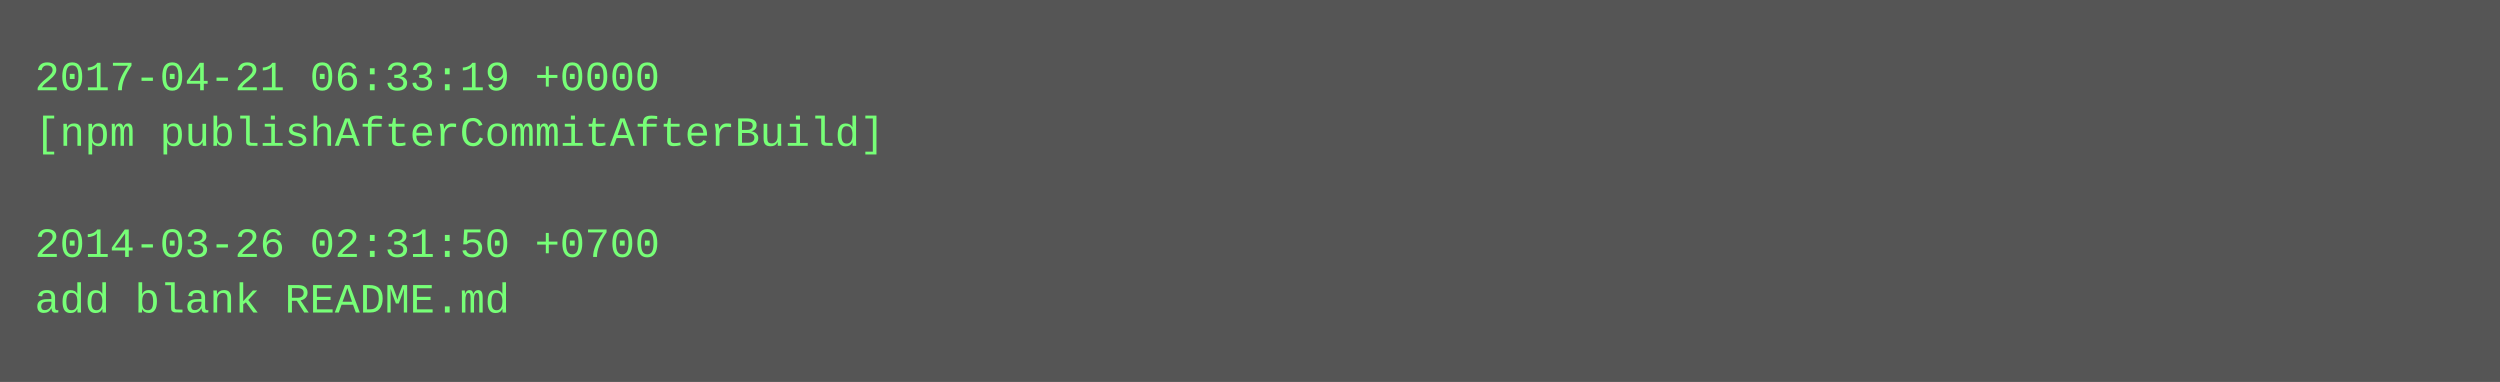
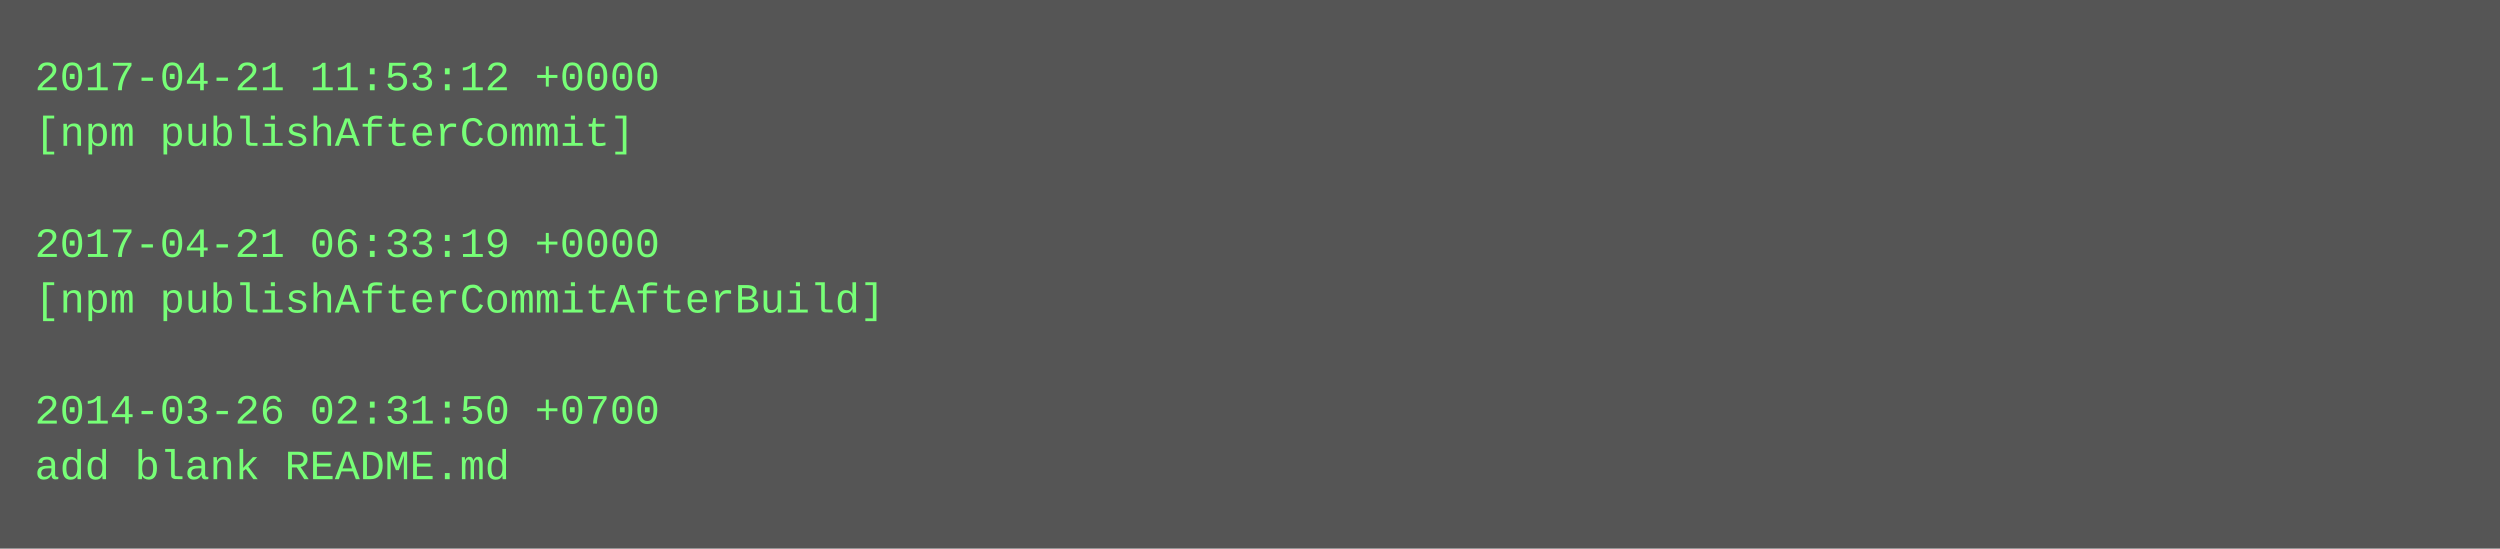
- <svg xmlns="http://www.w3.org/2000/svg" height="110" width="720">
-   <rect height="110" fill="#555" width="720" />
+ <svg xmlns="http://www.w3.org/2000/svg" height="158" width="720">
+   <rect height="158" fill="#555" width="720" />
  <text fill="#7f7" font-family="Courier New" font-size="12" xml:space="preserve">
-     <tspan x="10" y="26">2017-04-21 06:33:19 +0000</tspan>
-     <tspan x="10" y="42">[npm publishAfterCommitAfterBuild]</tspan>
+     <tspan x="10" y="26">2017-04-21 11:53:12 +0000</tspan>
+     <tspan x="10" y="42">[npm publishAfterCommit]</tspan>
    <tspan x="10" y="58" />
-     <tspan x="10" y="74">2014-03-26 02:31:50 +0700</tspan>
-     <tspan x="10" y="90">add blank README.md</tspan>
+     <tspan x="10" y="74">2017-04-21 06:33:19 +0000</tspan>
+     <tspan x="10" y="90">[npm publishAfterCommitAfterBuild]</tspan>
+     <tspan x="10" y="106" />
+     <tspan x="10" y="122">2014-03-26 02:31:50 +0700</tspan>
+     <tspan x="10" y="138">add blank README.md</tspan>
  </text>
</svg>
